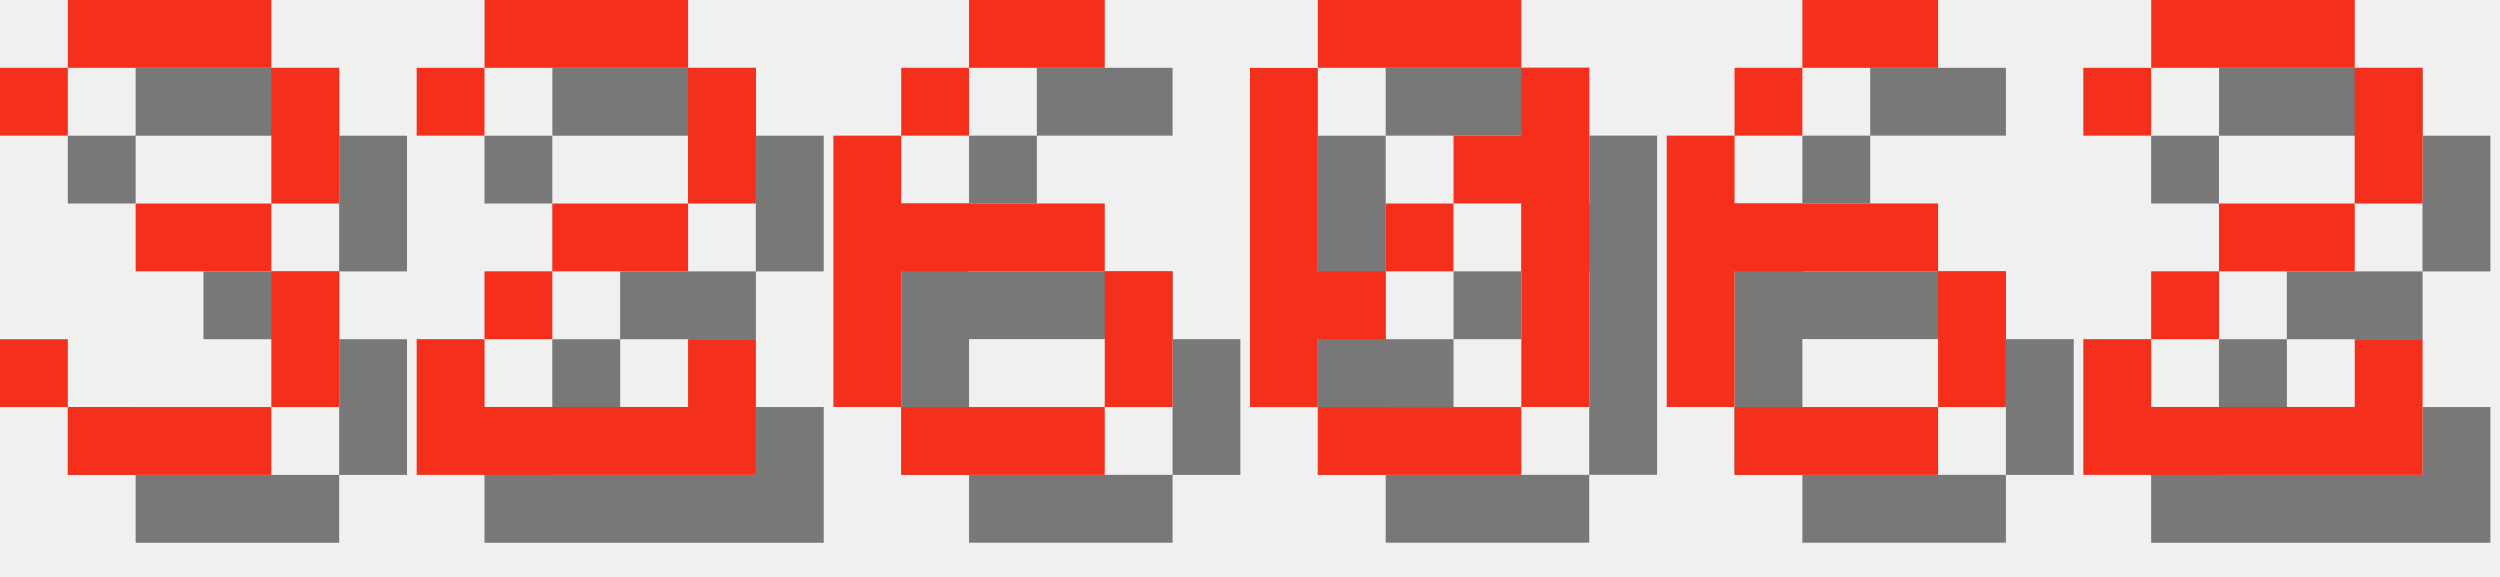
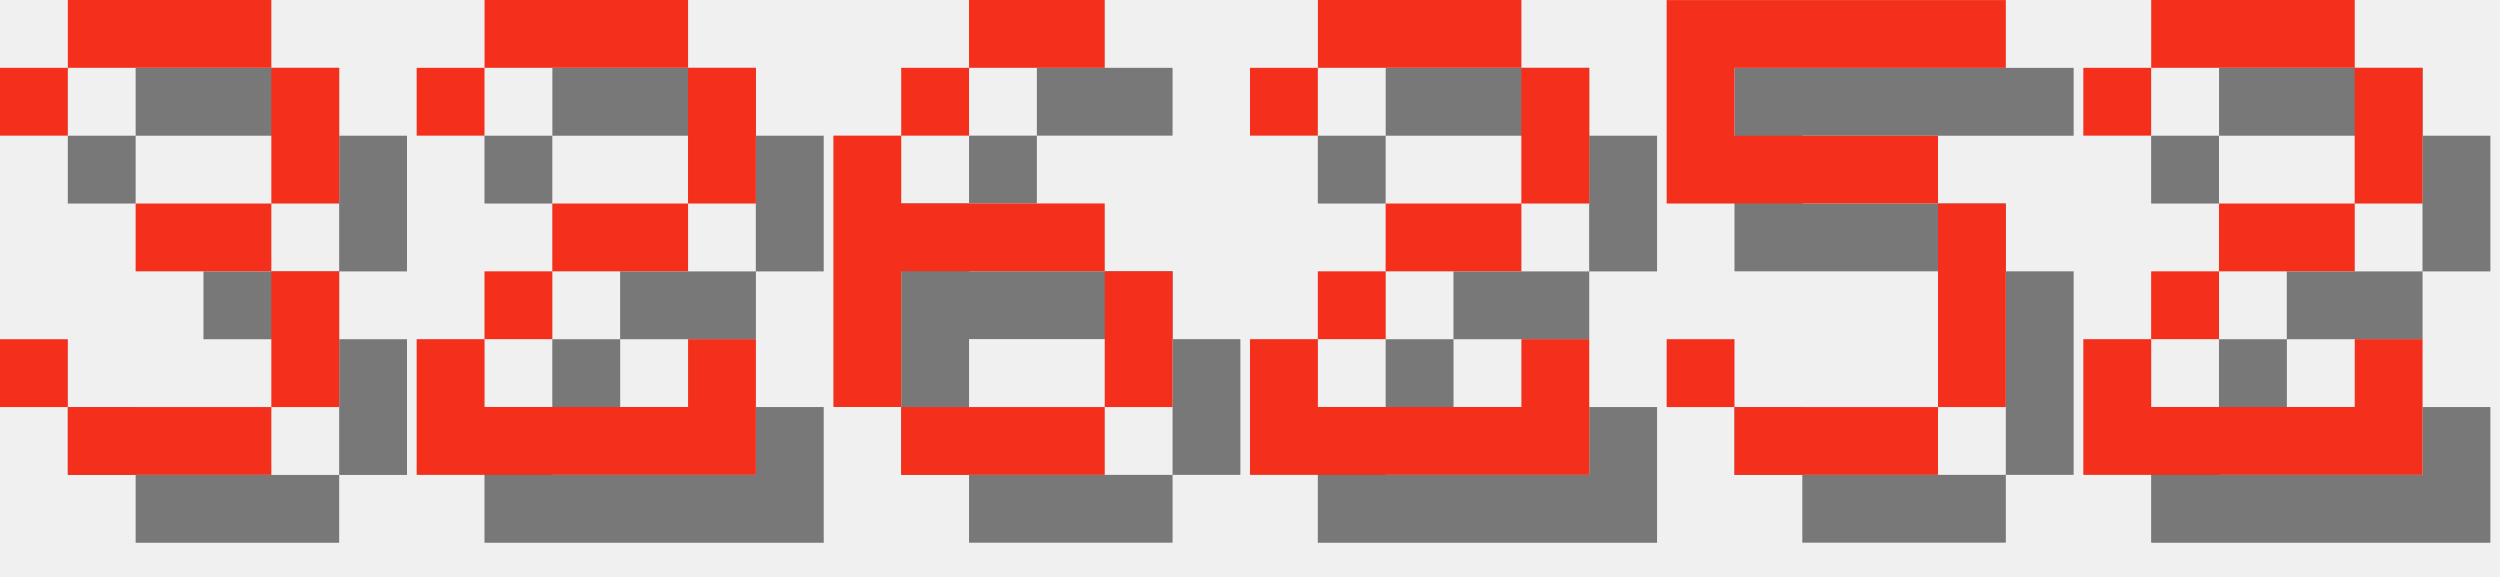
<svg xmlns="http://www.w3.org/2000/svg" version="1.1" width="156.0" height="36">
  <style>
        .text-foreground {
            fill: #F4301C;
        }
        .text-shadow {
            fill: #000000;
            fill-opacity: 0.5;
        }
    </style>
  <g class="digit" id="digit_3" transform="translate(0.0, 0), scale(4)">
    <path id="digit_3_shadow" class="text-shadow" d="m1.058 2.117v1.058h1.058v-1.058h3.175v2.117h-2.117v1.058h2.117v2.117h-3.175v-1.058h-1.058v1.058h1.058v1.058h3.175v-1.058h1.058v-2.117h-1.058v-1.058h1.058v-2.117h-1.058v-1.058h-3.175v1.058h-1.058z" fill-opacity=".5" style="paint-order:stroke fill markers" />
    <path id="digit_3_fg" class="text-foreground" d="m0 1.058v1.058h1.058v-1.058h3.175v2.117h-2.117v1.058h2.117v2.117h-3.175v-1.058h-1.058v1.058h1.058v1.058h3.175v-1.058h1.058v-2.117h-1.058v-1.058h1.058v-2.117h-1.058v-1.058h-3.175v1.058h-1.058z" fill="#fff" style="paint-order:stroke fill markers" />
  </g>
  <g class="digit" id="digit_2" transform="translate(26.0, 0), scale(4)">
    <path id="digit_2_shadow" class="text-shadow" d="m1.058 2.117v1.058h1.058v-1.058h3.175v2.117h-2.117v1.058h-1.058v1.058h-1.058v2.117h5.292v-2.117h-1.058v1.058h-3.175v-1.058h1.058v-1.058h2.117v-1.058h1.058v-2.117h-1.058v-1.058h-3.175v1.058h-1.058z" fill-opacity=".5" style="paint-order:stroke fill markers" />
    <path id="digit_2_fg" class="text-foreground" d="m0 1.058v1.058h1.058v-1.058h3.175v2.117h-2.117v1.058h-1.058v1.058h-1.058v2.117h5.292v-2.117h-1.058v1.058h-3.175v-1.058h1.058v-1.058h2.117v-1.058h1.058v-2.117h-1.058v-1.058h-3.175v1.058h-1.058z" fill="#fff" style="paint-order:stroke fill markers" />
  </g>
  <g class="digit" id="digit_6" transform="translate(52.0, 0), scale(4)">
    <path id="digit_6_shadow" class="text-shadow" d="m3.175 1.058v1.058h2.117v-1.058h-2.117zm0 1.058h-1.058v1.058h1.058v-1.058zm-1.058 1.058h-1.058v4.233h1.058v-2.117h3.175v-1.058h-3.175v-1.058zm3.175 2.117v2.117h1.058v-2.117h-1.058zm0 2.117h-3.175v1.058h3.175v-1.058z" fill-opacity=".5" style="paint-order:stroke fill markers" />
    <path id="digit_6_fg" class="text-foreground" d="m2.117 0v1.058h2.117v-1.058h-2.117zm0 1.058h-1.058v1.058h1.058v-1.058zm-1.058 1.058h-1.058v4.233h1.058v-2.117h3.175v-1.058h-3.175v-1.058zm3.175 2.117v2.117h1.058v-2.117h-1.058zm0 2.117h-3.175v1.058h3.175v-1.058z" fill="#fff" style="paint-order:stroke fill markers" />
  </g>
-   <g class="digit" id="digit_0" transform="translate(78.0, 0), scale(4)">
-     <path id="digit_0_shadow" class="text-shadow" d="m2.117 1.058v1.058h3.175v-1.058h-3.175zm3.175 1.058v1.058h-1.058v1.058h1.058v3.175h1.058v-5.292h-1.058zm0 5.292h-3.175v1.058h3.175v-1.058zm-3.175 0v-1.058h1.058v-1.058h-1.058v-3.175h-1.058v5.292h1.058zm1.058-2.117h1.058v-1.058h-1.058v1.058z" fill-opacity=".5" style="paint-order:stroke fill markers" />
-     <path id="digit_0_fg" class="text-foreground" d="m1.058 0v1.058h3.175v-1.058h-3.175zm3.175 1.058v1.058h-1.058v1.058h1.058v3.175h1.058v-5.292h-1.058zm0 5.292h-3.175v1.058h3.175v-1.058zm-3.175 0v-1.058h1.058v-1.058h-1.058v-3.175h-1.058v5.292h1.058zm1.058-2.117h1.058v-1.058h-1.058v1.058z" fill="#fff" style="paint-order:stroke fill markers" />
+   <g class="digit" id="digit_2" transform="translate(78.0, 0), scale(4)">
+     <path id="digit_2_shadow" class="text-shadow" d="m1.058 2.117v1.058h1.058v-1.058h3.175v2.117h-2.117v1.058h-1.058v1.058h-1.058v2.117h5.292v-2.117h-1.058v1.058h-3.175v-1.058h1.058v-1.058h2.117v-1.058h1.058v-2.117h-1.058v-1.058h-3.175v1.058h-1.058z" fill-opacity=".5" style="paint-order:stroke fill markers" />
+     <path id="digit_2_fg" class="text-foreground" d="m0 1.058v1.058h1.058v-1.058h3.175v2.117h-2.117v1.058h-1.058v1.058h-1.058v2.117h5.292v-2.117h-1.058v1.058h-3.175v-1.058h1.058v-1.058h2.117v-1.058h1.058v-2.117h-1.058v-1.058h-3.175v1.058h-1.058z" fill="#fff" style="paint-order:stroke fill markers" />
  </g>
-   <g class="digit" id="digit_6" transform="translate(104.0, 0), scale(4)">
-     <path id="digit_6_shadow" class="text-shadow" d="m3.175 1.058v1.058h2.117v-1.058h-2.117zm0 1.058h-1.058v1.058h1.058v-1.058zm-1.058 1.058h-1.058v4.233h1.058v-2.117h3.175v-1.058h-3.175v-1.058zm3.175 2.117v2.117h1.058v-2.117h-1.058zm0 2.117h-3.175v1.058h3.175v-1.058z" fill-opacity=".5" style="paint-order:stroke fill markers" />
-     <path id="digit_6_fg" class="text-foreground" d="m2.117 0v1.058h2.117v-1.058h-2.117zm0 1.058h-1.058v1.058h1.058v-1.058zm-1.058 1.058h-1.058v4.233h1.058v-2.117h3.175v-1.058h-3.175v-1.058zm3.175 2.117v2.117h1.058v-2.117h-1.058zm0 2.117h-3.175v1.058h3.175v-1.058z" fill="#fff" style="paint-order:stroke fill markers" />
+   <g class="digit" id="digit_5" transform="translate(104.0, 0), scale(4)">
+     <path id="digit_5_shadow" class="text-shadow" d="m1.058 1.058v3.175h4.233v3.175h-3.175v-1.058h-1.058v1.058h1.058v1.058h3.175v-1.058h1.058v-3.175h-1.058v-1.058h-3.175v-1.058h4.233v-1.058h-5.292z" fill-opacity=".5" style="paint-order:stroke fill markers" />
+     <path id="digit_5_fg" class="text-foreground" d="m0 0v3.175h4.233v3.175h-3.175v-1.058h-1.058v1.058h1.058v1.058h3.175v-1.058h1.058v-3.175h-1.058v-1.058h-3.175v-1.058h4.233v-1.058h-5.292z" fill="#fff" style="paint-order:stroke fill markers" />
  </g>
  <g class="digit" id="digit_2" transform="translate(130.0, 0), scale(4)">
    <path id="digit_2_shadow" class="text-shadow" d="m1.058 2.117v1.058h1.058v-1.058h3.175v2.117h-2.117v1.058h-1.058v1.058h-1.058v2.117h5.292v-2.117h-1.058v1.058h-3.175v-1.058h1.058v-1.058h2.117v-1.058h1.058v-2.117h-1.058v-1.058h-3.175v1.058h-1.058z" fill-opacity=".5" style="paint-order:stroke fill markers" />
    <path id="digit_2_fg" class="text-foreground" d="m0 1.058v1.058h1.058v-1.058h3.175v2.117h-2.117v1.058h-1.058v1.058h-1.058v2.117h5.292v-2.117h-1.058v1.058h-3.175v-1.058h1.058v-1.058h2.117v-1.058h1.058v-2.117h-1.058v-1.058h-3.175v1.058h-1.058z" fill="#fff" style="paint-order:stroke fill markers" />
  </g>
</svg>
